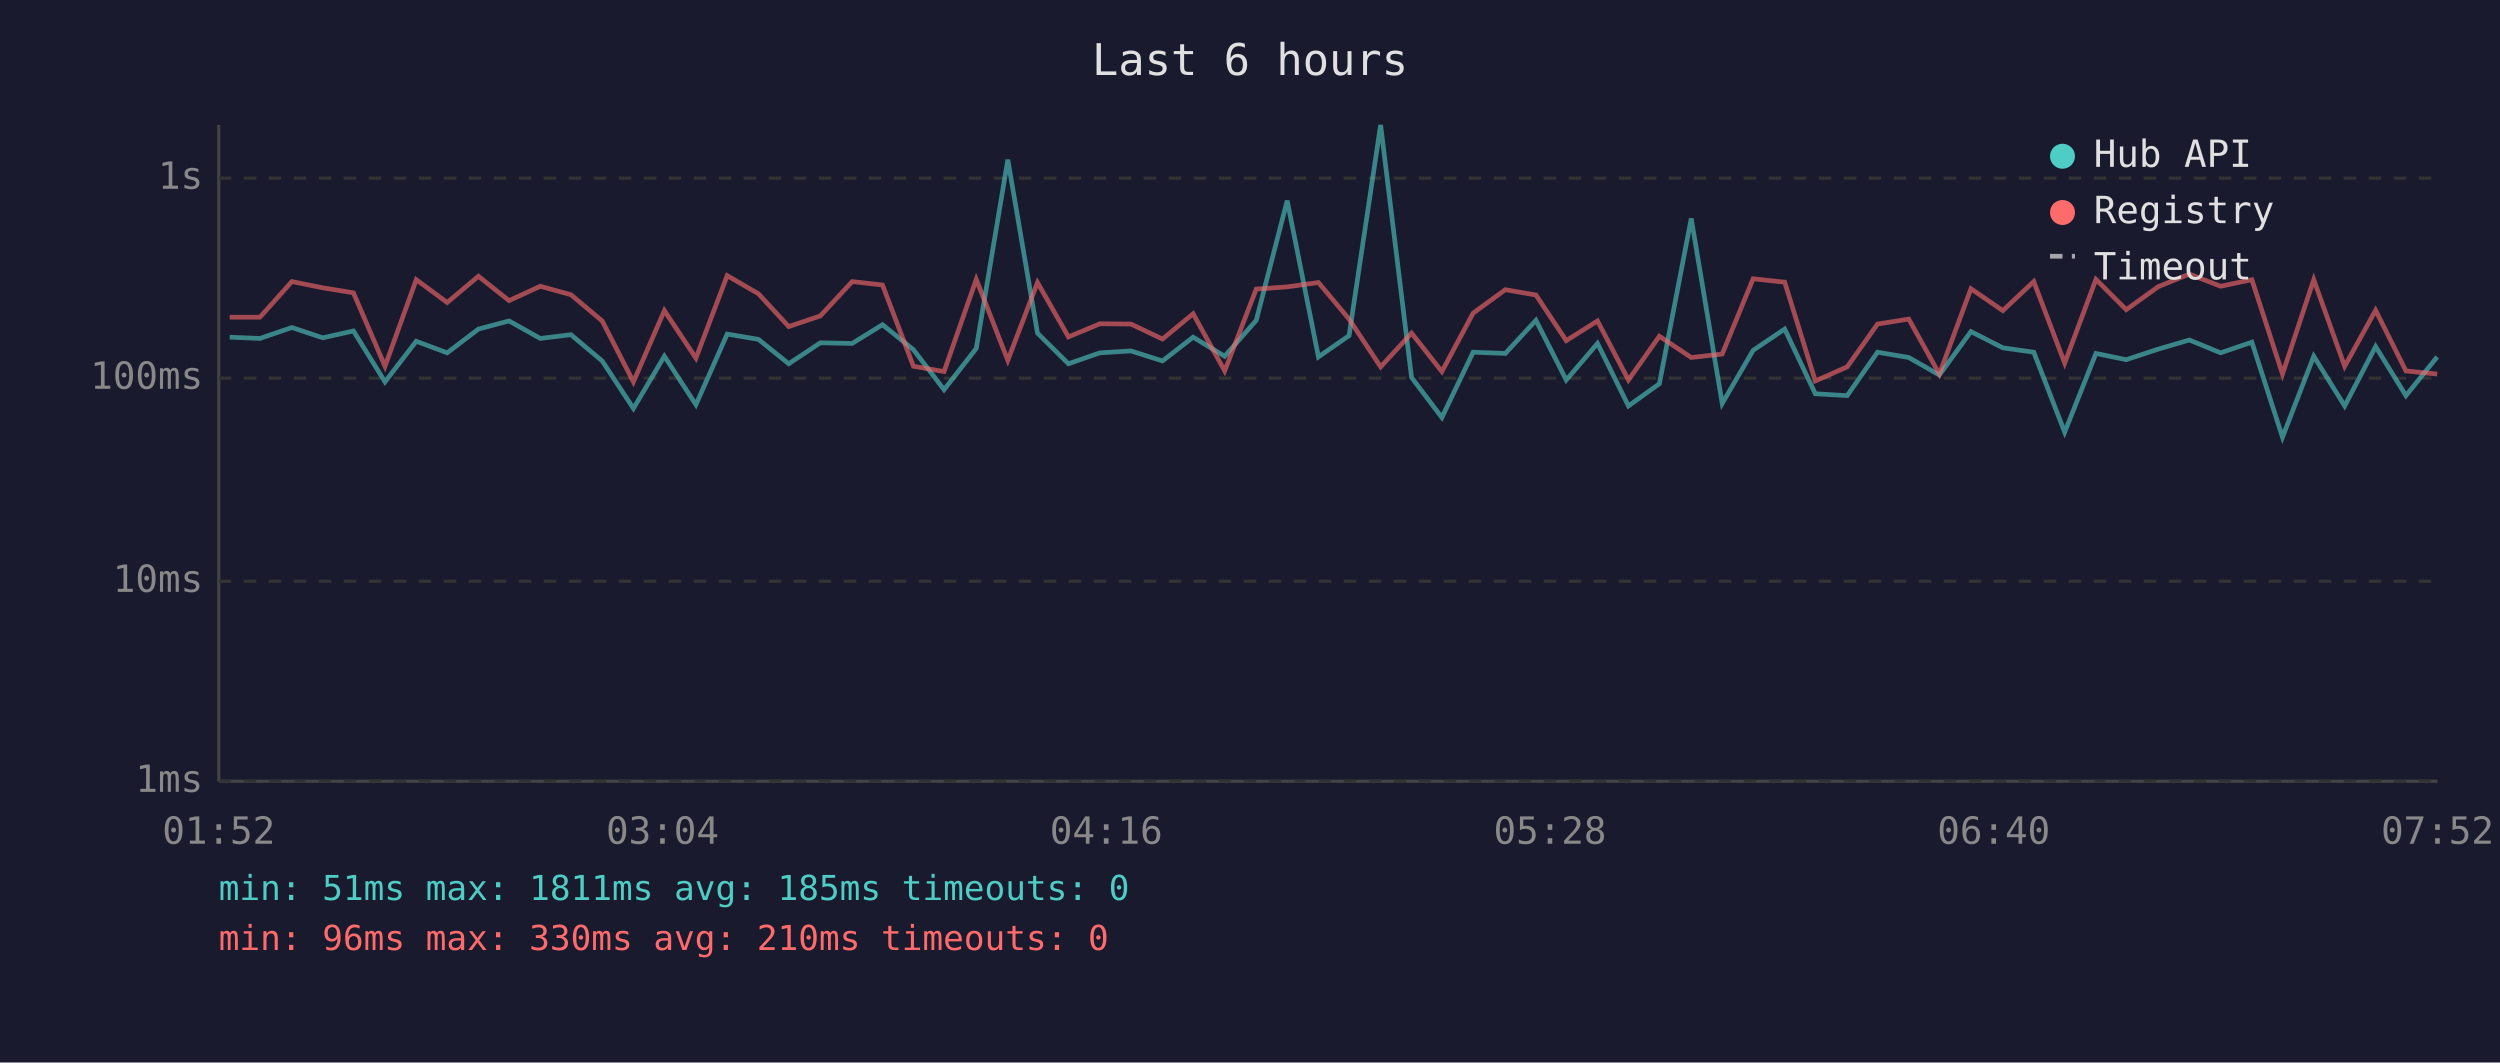
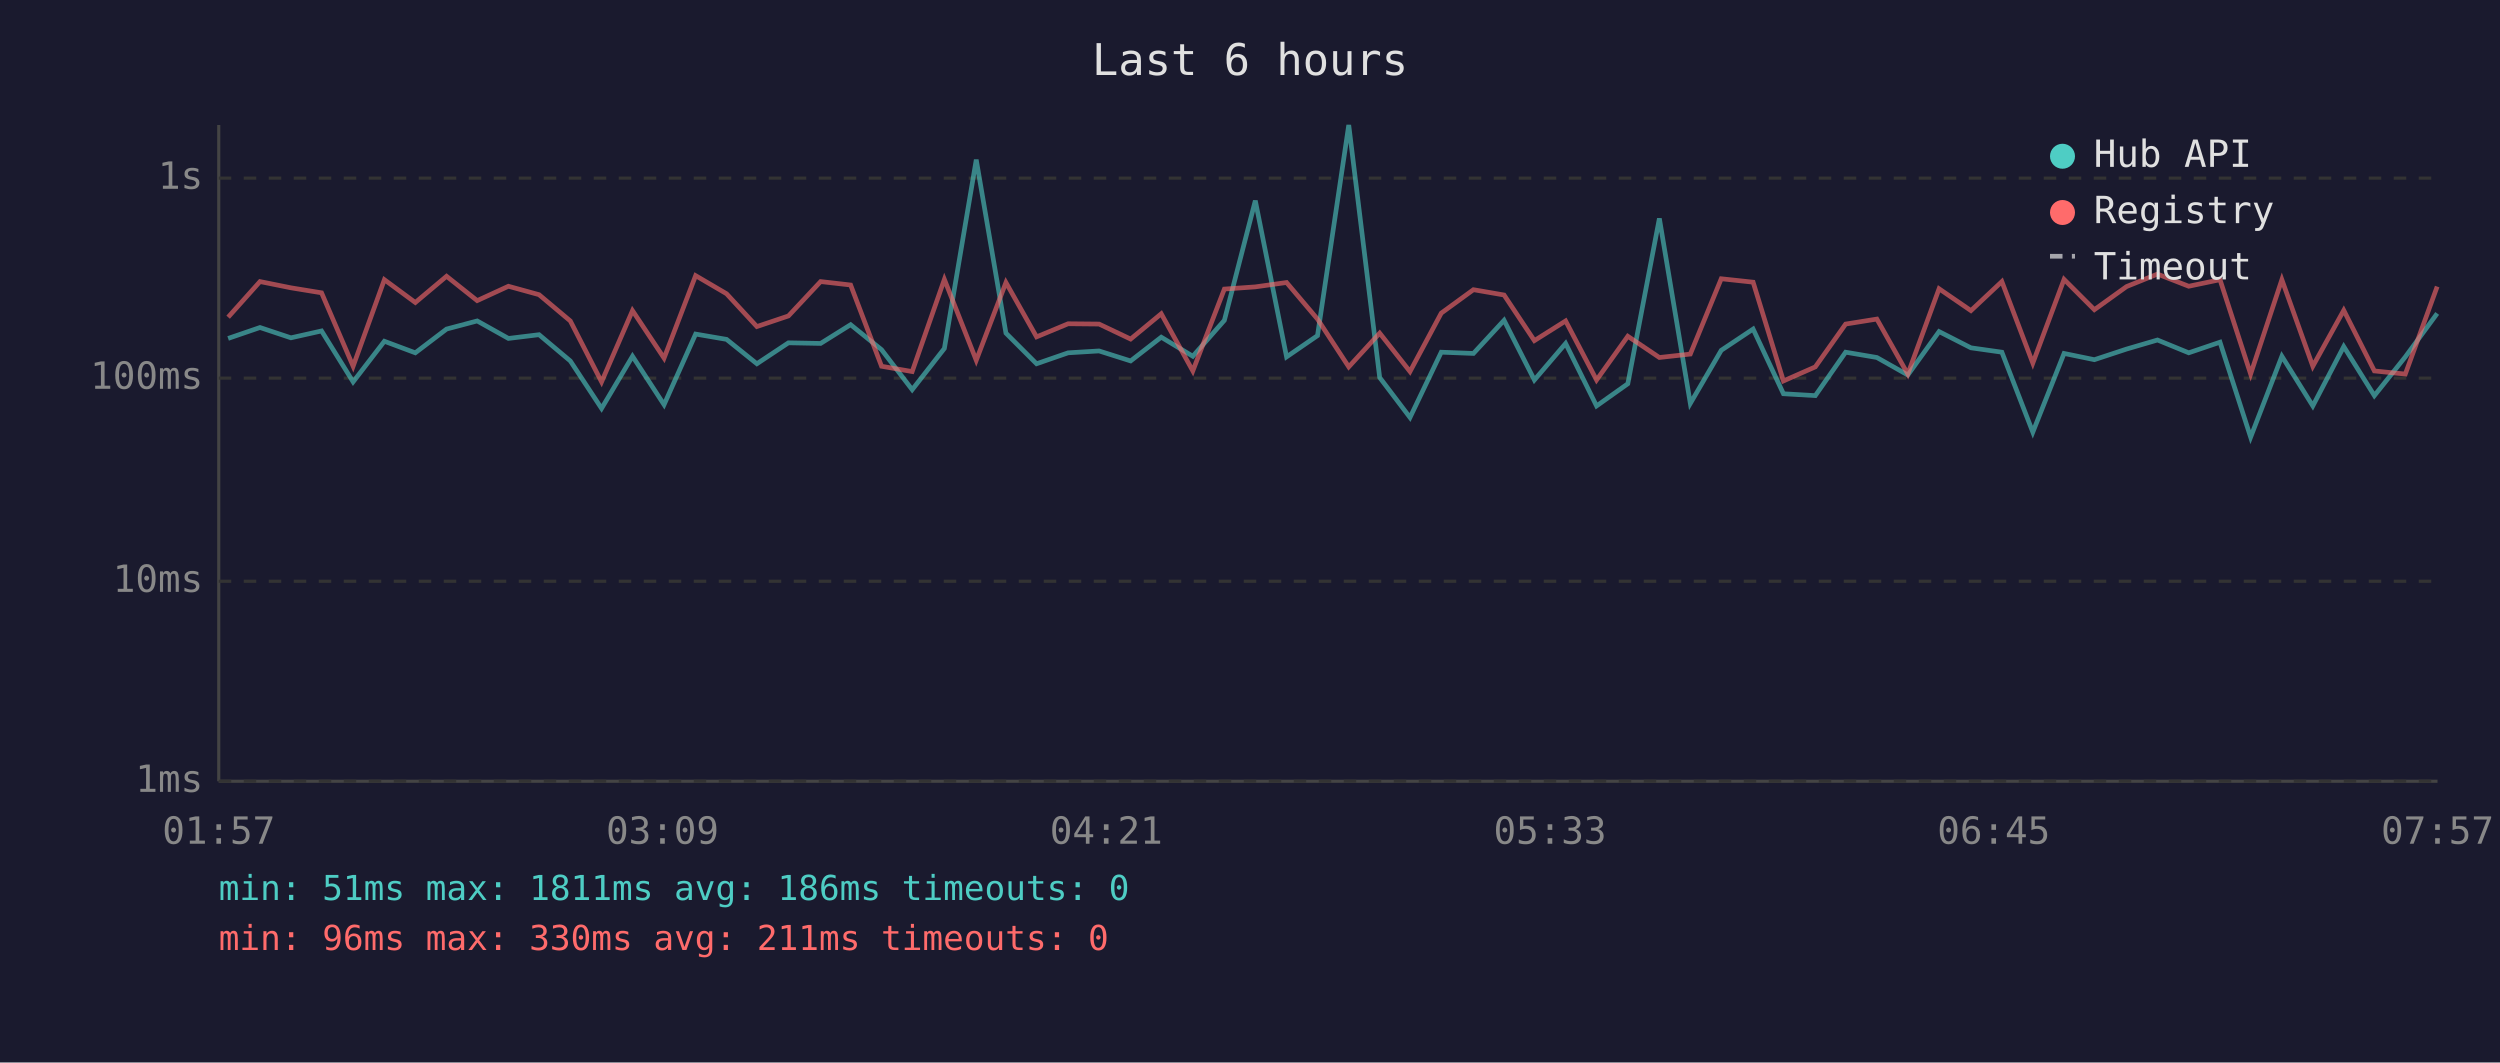
<svg xmlns="http://www.w3.org/2000/svg" viewBox="0 0 800 340" font-family="monospace" font-size="12">
  <rect width="800" height="340" fill="#1a1a2e" />
  <text x="400" y="24" fill="#e0e0e0" font-size="14" text-anchor="middle">Last 6 hours</text>
  <line x1="70" y1="40" x2="70" y2="250" stroke="#444" stroke-width="1" />
  <line x1="70" y1="250" x2="780" y2="250" stroke="#444" stroke-width="1" />
  <line x1="70" y1="250" x2="780" y2="250" stroke="#333" stroke-width="1" stroke-dasharray="4" />
  <text x="65" y="250" fill="#888" text-anchor="end" dominant-baseline="middle">1ms</text>
  <line x1="70" y1="186" x2="780" y2="186" stroke="#333" stroke-width="1" stroke-dasharray="4" />
  <text x="65" y="186" fill="#888" text-anchor="end" dominant-baseline="middle">10ms</text>
  <line x1="70" y1="121" x2="780" y2="121" stroke="#333" stroke-width="1" stroke-dasharray="4" />
  <text x="65" y="121" fill="#888" text-anchor="end" dominant-baseline="middle">100ms</text>
  <line x1="70" y1="57" x2="780" y2="57" stroke="#333" stroke-width="1" stroke-dasharray="4" />
  <text x="65" y="57" fill="#888" text-anchor="end" dominant-baseline="middle">1s</text>
-   <text x="70" y="270" fill="#888" text-anchor="middle">01:52</text>
-   <text x="212" y="270" fill="#888" text-anchor="middle">03:04</text>
-   <text x="354" y="270" fill="#888" text-anchor="middle">04:16</text>
-   <text x="496" y="270" fill="#888" text-anchor="middle">05:28</text>
-   <text x="638" y="270" fill="#888" text-anchor="middle">06:40</text>
-   <text x="780" y="270" fill="#888" text-anchor="middle">07:52</text>
-   <polyline points="73.5,107.9 83.2,108.3 93.4,104.8 103.3,108.1 113.1,105.9 123.2,122.2 133.2,109.2 143.1,112.9 153.1,105.3 162.9,102.7 172.9,108.3 182.7,107.1 192.7,115.5 202.7,130.7 212.6,114.0 222.7,129.5 232.7,106.9 242.7,108.6 252.4,116.4 262.5,109.7 272.7,109.9 282.4,103.9 292.3,111.9 302.1,124.7 312.4,111.5 322.5,51.1 332.0,106.6 341.9,116.4 352.0,112.9 361.9,112.3 372.0,115.5 381.8,107.9 391.9,114.0 402.0,102.5 411.9,64.2 421.9,114.2 431.7,107.4 441.8,40.0 451.7,120.8 461.4,133.6 471.4,112.7 481.7,113.1 491.5,102.5 501.2,121.6 511.2,109.9 521.1,129.9 531.0,122.8 541.2,69.9 551.1,129.1 561.0,112.1 571.1,105.3 580.9,126.0 591.1,126.6 600.8,112.7 610.8,114.4 620.6,120.0 630.7,106.1 640.9,111.3 650.8,112.7 660.7,138.3 670.7,113.1 680.4,115.1 690.7,111.7 700.6,108.8 710.6,112.9 720.6,109.5 730.4,139.9 740.4,114.0 750.3,129.9 760.2,110.9 769.9,126.6 779.9,114.2" fill="none" stroke="#4ecdc4" stroke-width="1.5" opacity="0.6" />
-   <polyline points="73.5,101.5 83.2,101.5 93.4,90.1 103.3,92.1 113.1,93.7 123.2,117.2 133.2,89.5 143.1,96.8 153.1,88.4 162.9,96.2 172.9,91.6 182.7,94.3 192.7,102.7 202.7,122.2 212.6,99.4 222.7,114.6 232.7,88.2 242.7,94.0 252.4,104.5 262.5,101.1 272.7,90.1 282.4,91.2 292.3,117.2 302.1,118.9 312.4,89.4 322.5,115.3 332.0,90.4 341.9,107.8 352.0,103.6 361.9,103.7 372.0,108.5 381.8,100.4 391.9,118.7 402.0,92.5 411.9,91.8 421.9,90.4 431.7,102.1 441.8,117.4 451.7,106.6 461.4,118.9 471.4,100.2 481.7,92.7 491.5,94.4 501.2,109.0 511.2,102.7 521.1,121.6 531.0,107.6 541.2,114.4 551.1,113.3 561.0,89.2 571.1,90.3 580.9,121.9 591.1,117.4 600.8,103.7 610.8,102.1 620.6,119.7 630.7,92.4 640.9,99.4 650.8,90.1 660.7,116.2 670.7,89.4 680.4,99.1 690.7,91.7 700.6,87.7 710.6,91.6 720.6,89.5 730.4,119.7 740.4,89.5 750.3,117.2 760.2,99.3 769.9,118.7 779.9,119.7" fill="none" stroke="#ff6b6b" stroke-width="1.5" opacity="0.6" />
+   <text x="70" y="270" fill="#888" text-anchor="middle">01:57</text>
+   <text x="212" y="270" fill="#888" text-anchor="middle">03:09</text>
+   <text x="354" y="270" fill="#888" text-anchor="middle">04:21</text>
+   <text x="496" y="270" fill="#888" text-anchor="middle">05:33</text>
+   <text x="638" y="270" fill="#888" text-anchor="middle">06:45</text>
+   <text x="780" y="270" fill="#888" text-anchor="middle">07:57</text>
+   <polyline points="73.0,108.3 83.2,104.8 93.1,108.1 102.9,105.9 113.0,122.2 123.0,109.2 132.9,112.9 142.9,105.3 152.7,102.7 162.7,108.3 172.5,107.1 182.5,115.5 192.5,130.7 202.4,114.0 212.5,129.5 222.6,106.9 232.5,108.6 242.2,116.4 252.3,109.7 262.6,109.9 272.2,103.9 282.1,111.9 291.9,124.7 302.2,111.5 312.4,51.1 321.9,106.6 331.7,116.4 341.8,112.9 351.7,112.3 361.8,115.5 371.6,107.9 381.7,114.0 391.8,102.5 401.7,64.2 411.7,114.2 421.6,107.4 431.6,40.0 441.5,120.8 451.2,133.6 461.2,112.7 471.5,113.1 481.3,102.5 491.0,121.6 501.0,109.9 510.9,129.9 520.9,122.8 531.0,69.9 540.9,129.1 550.8,112.1 561.0,105.3 570.7,126.0 580.9,126.6 590.6,112.7 600.6,114.4 610.5,120.0 620.5,106.1 630.7,111.3 640.6,112.7 650.5,138.3 660.5,113.1 670.2,115.1 680.5,111.7 690.4,108.8 700.4,112.9 710.4,109.5 720.2,139.9 730.2,114.0 740.1,129.9 750.0,110.9 759.8,126.6 769.7,114.2 779.9,100.3" fill="none" stroke="#4ecdc4" stroke-width="1.5" opacity="0.6" />
+   <polyline points="73.0,101.5 83.2,90.1 93.1,92.1 102.9,93.7 113.0,117.2 123.0,89.5 132.9,96.8 142.9,88.4 152.7,96.2 162.7,91.6 172.5,94.3 182.5,102.7 192.5,122.2 202.4,99.4 212.5,114.6 222.6,88.2 232.5,94.0 242.2,104.5 252.3,101.1 262.6,90.1 272.2,91.2 282.1,117.2 291.9,118.9 302.2,89.4 312.4,115.3 321.9,90.4 331.7,107.8 341.8,103.6 351.7,103.7 361.8,108.5 371.6,100.4 381.7,118.7 391.8,92.5 401.7,91.8 411.7,90.4 421.6,102.1 431.6,117.4 441.5,106.6 451.2,118.9 461.2,100.2 471.5,92.7 481.3,94.4 491.0,109.0 501.0,102.7 510.9,121.6 520.9,107.6 531.0,114.4 540.9,113.3 550.8,89.2 561.0,90.3 570.7,121.9 580.9,117.4 590.6,103.7 600.6,102.1 610.5,119.7 620.5,92.4 630.7,99.4 640.6,90.1 650.5,116.2 660.5,89.4 670.2,99.1 680.5,91.7 690.4,87.7 700.4,91.6 710.4,89.5 720.2,119.7 730.2,89.5 740.1,117.2 750.0,99.3 759.8,118.7 769.7,119.7 779.9,91.7" fill="none" stroke="#ff6b6b" stroke-width="1.5" opacity="0.6" />
  <circle cx="660" cy="50" r="4" fill="#4ecdc4" />
  <text x="670" y="50" fill="#e0e0e0" dominant-baseline="middle">Hub API</text>
  <circle cx="660" cy="68" r="4" fill="#ff6b6b" />
  <text x="670" y="68" fill="#e0e0e0" dominant-baseline="middle">Registry</text>
  <line x1="656" y1="82" x2="664" y2="82" stroke="#e0e0e0" stroke-width="1.5" stroke-dasharray="4,3" opacity="0.7" />
  <text x="670" y="86" fill="#e0e0e0" dominant-baseline="middle">Timeout</text>
-   <text x="70" y="288" fill="#4ecdc4" font-size="11">min: 51ms  max: 1811ms  avg: 185ms  timeouts: 0</text>
-   <text x="70" y="304" fill="#ff6b6b" font-size="11">min: 96ms  max: 330ms  avg: 210ms  timeouts: 0</text>
+   <text x="70" y="288" fill="#4ecdc4" font-size="11">min: 51ms  max: 1811ms  avg: 186ms  timeouts: 0</text>
+   <text x="70" y="304" fill="#ff6b6b" font-size="11">min: 96ms  max: 330ms  avg: 211ms  timeouts: 0</text>
</svg>
